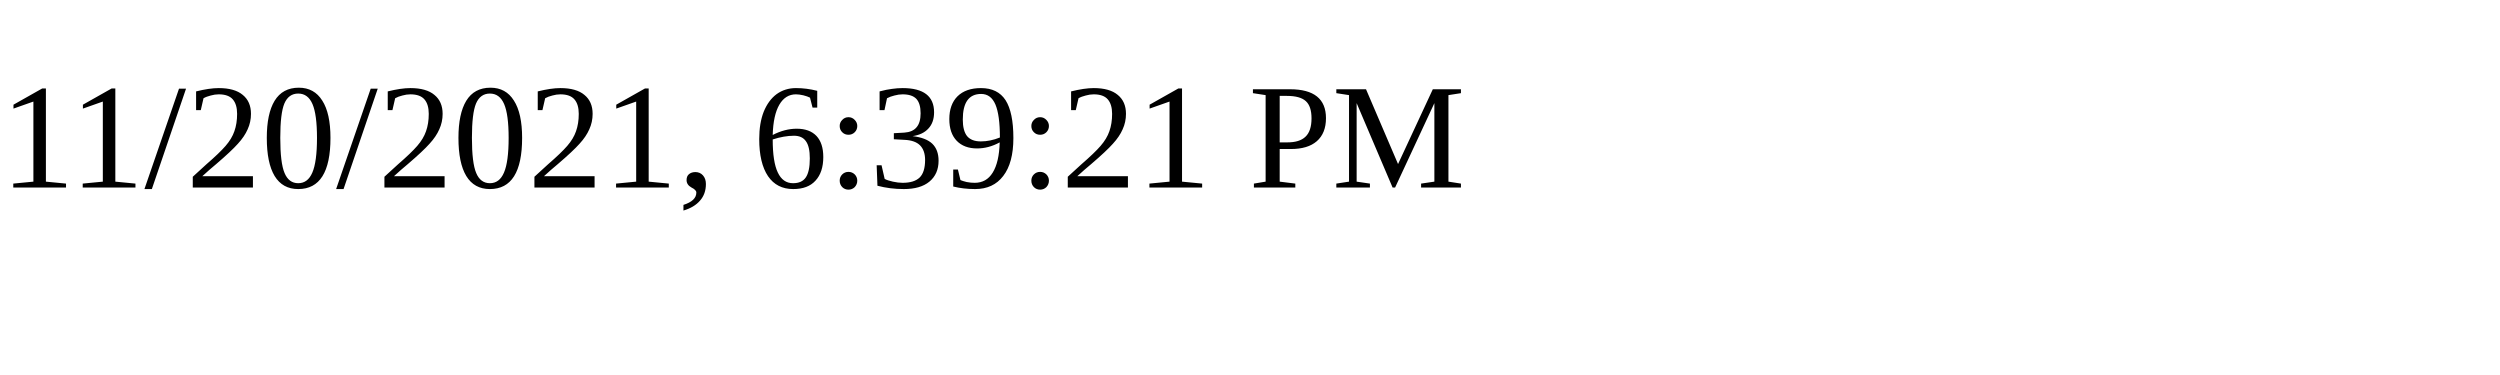
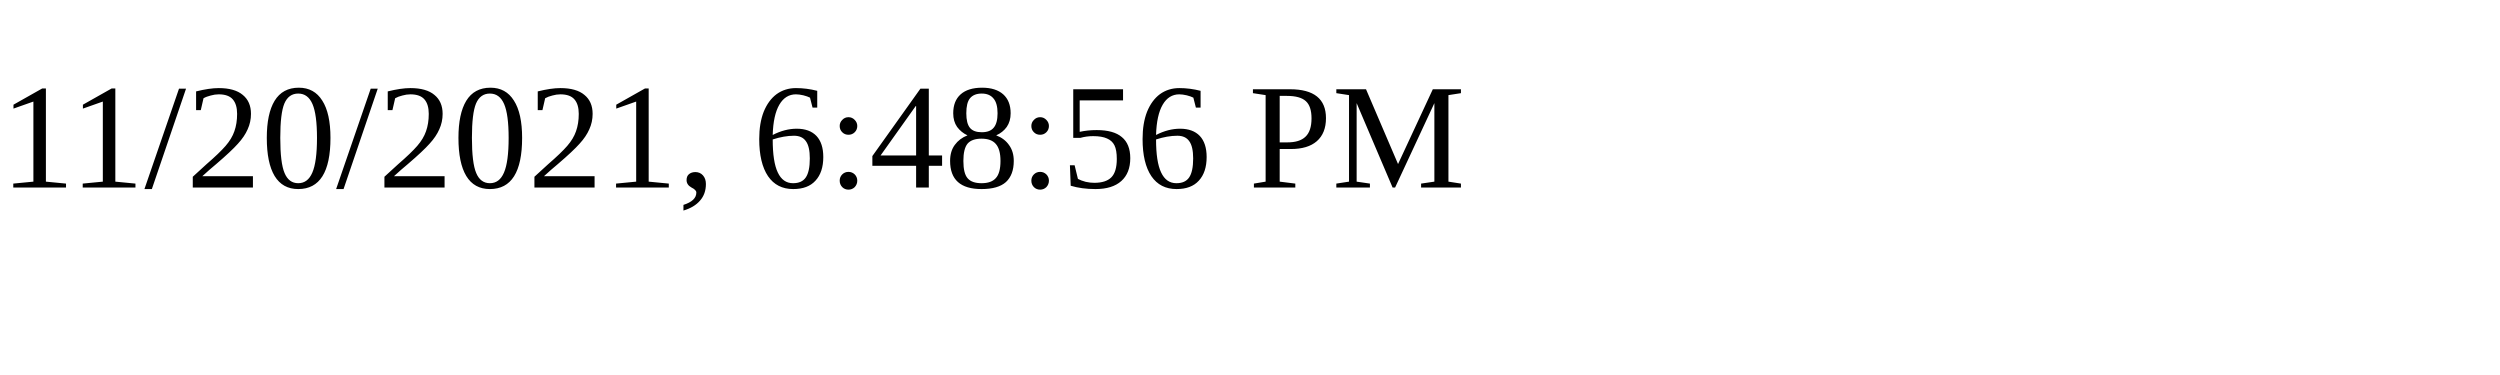
<svg xmlns="http://www.w3.org/2000/svg" height="30" width="200">
-   <text x="0" y="15">11/20/2021, 6:39:21 PM</text>
+   <text x="0" y="15">11/20/2021, 6:48:56 PM</text>
</svg>
